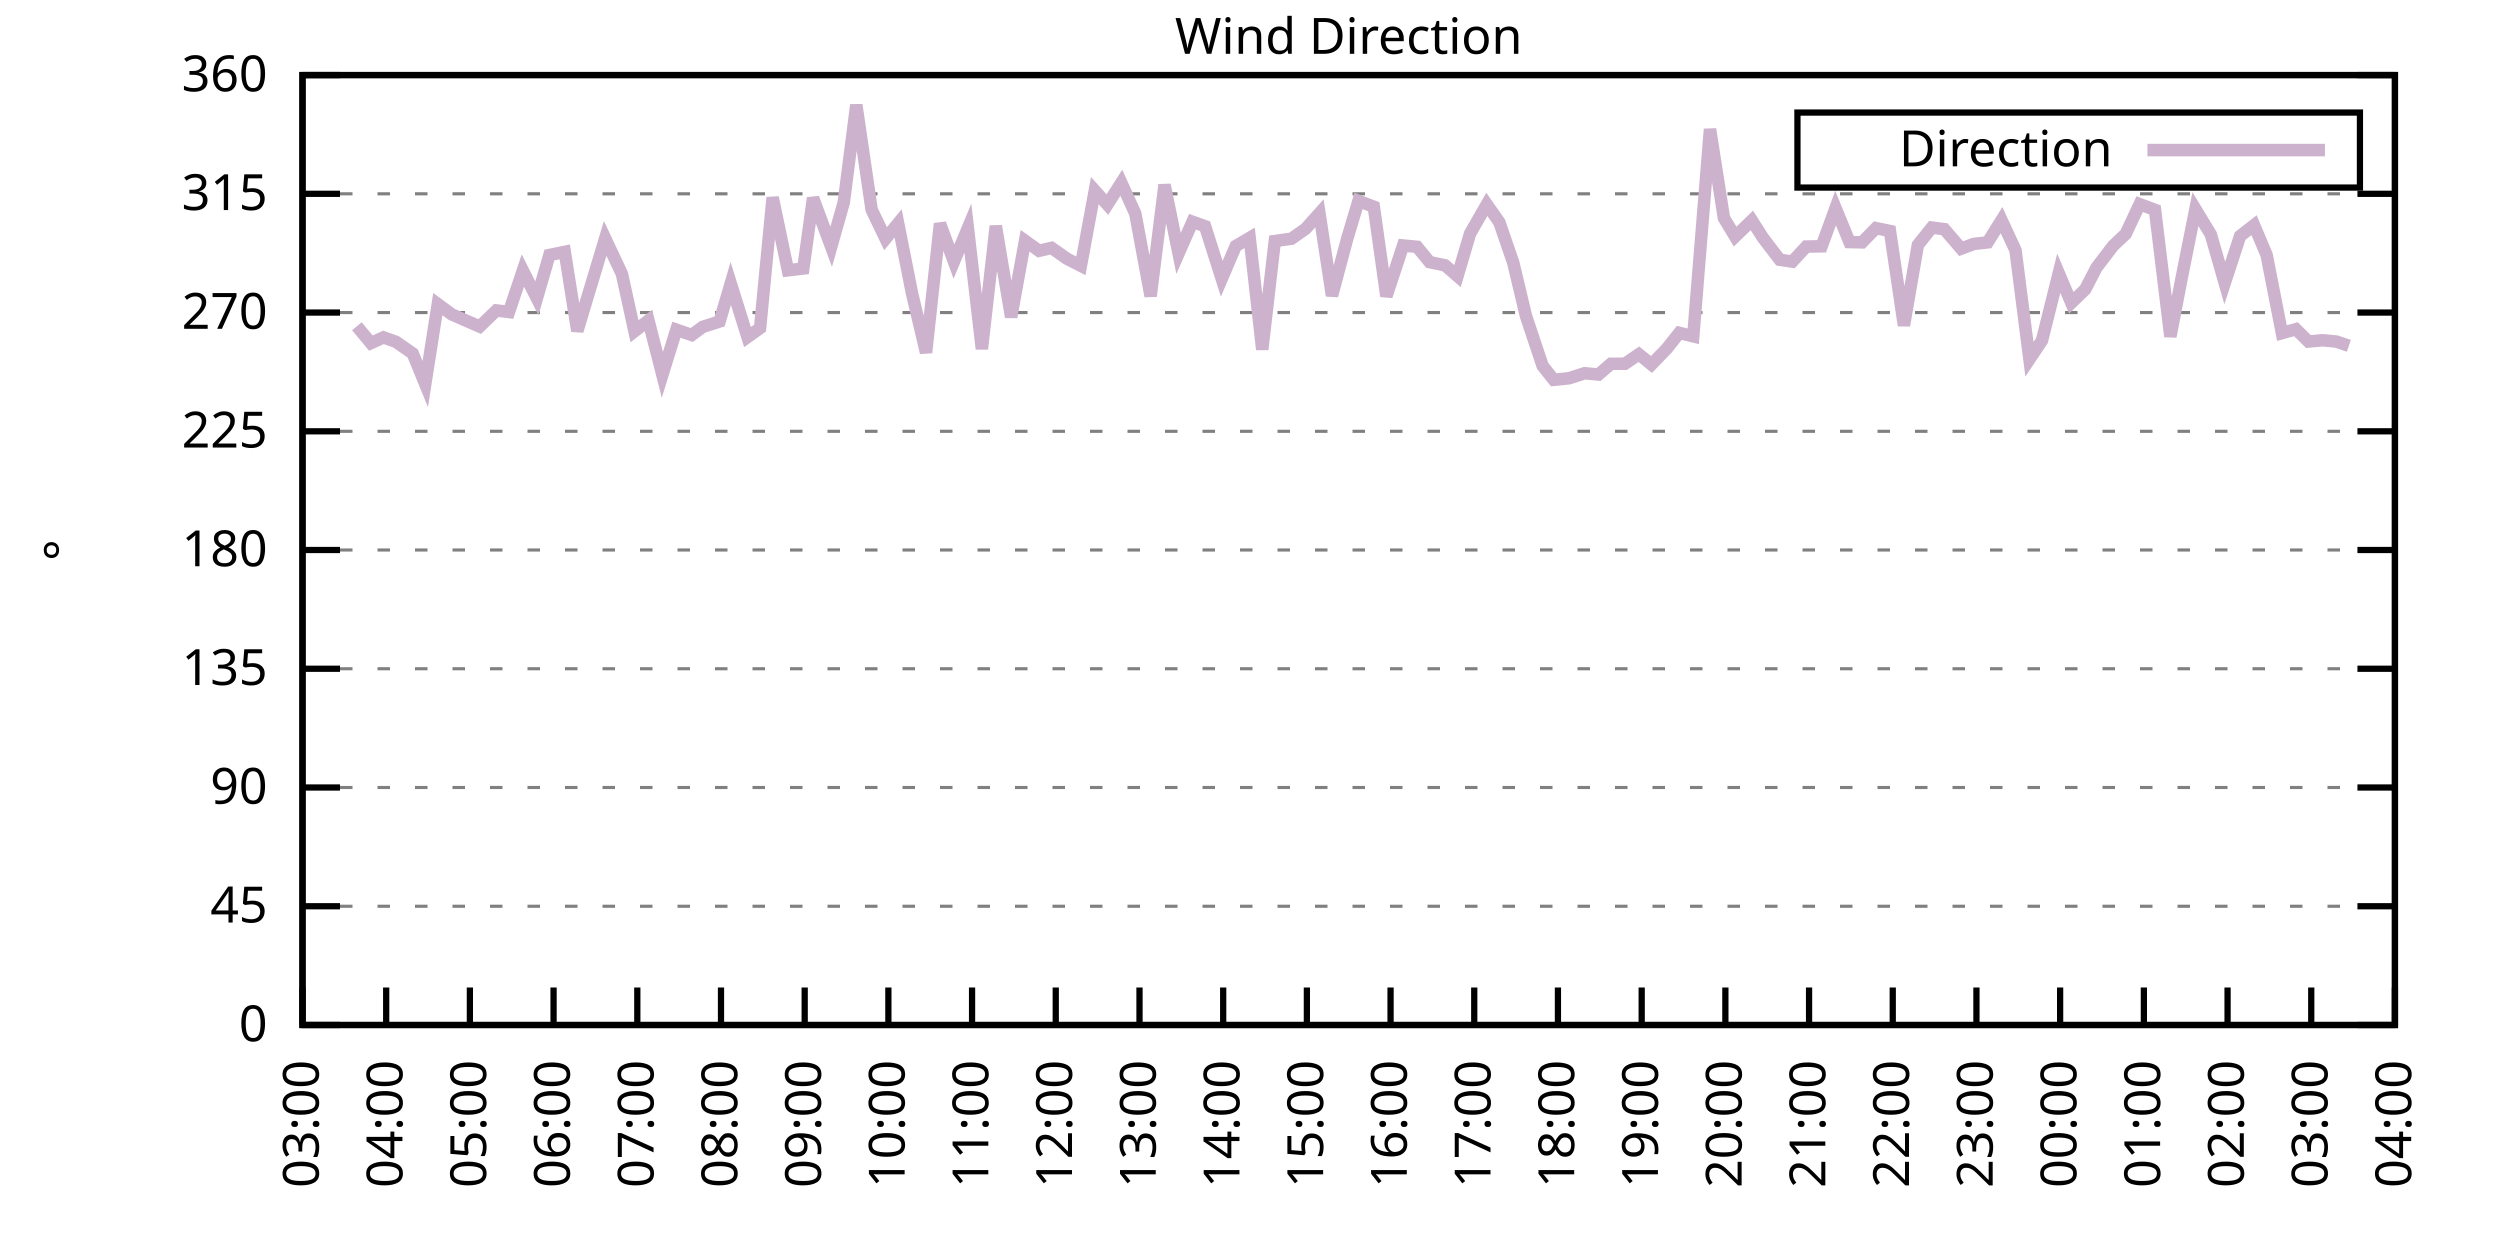
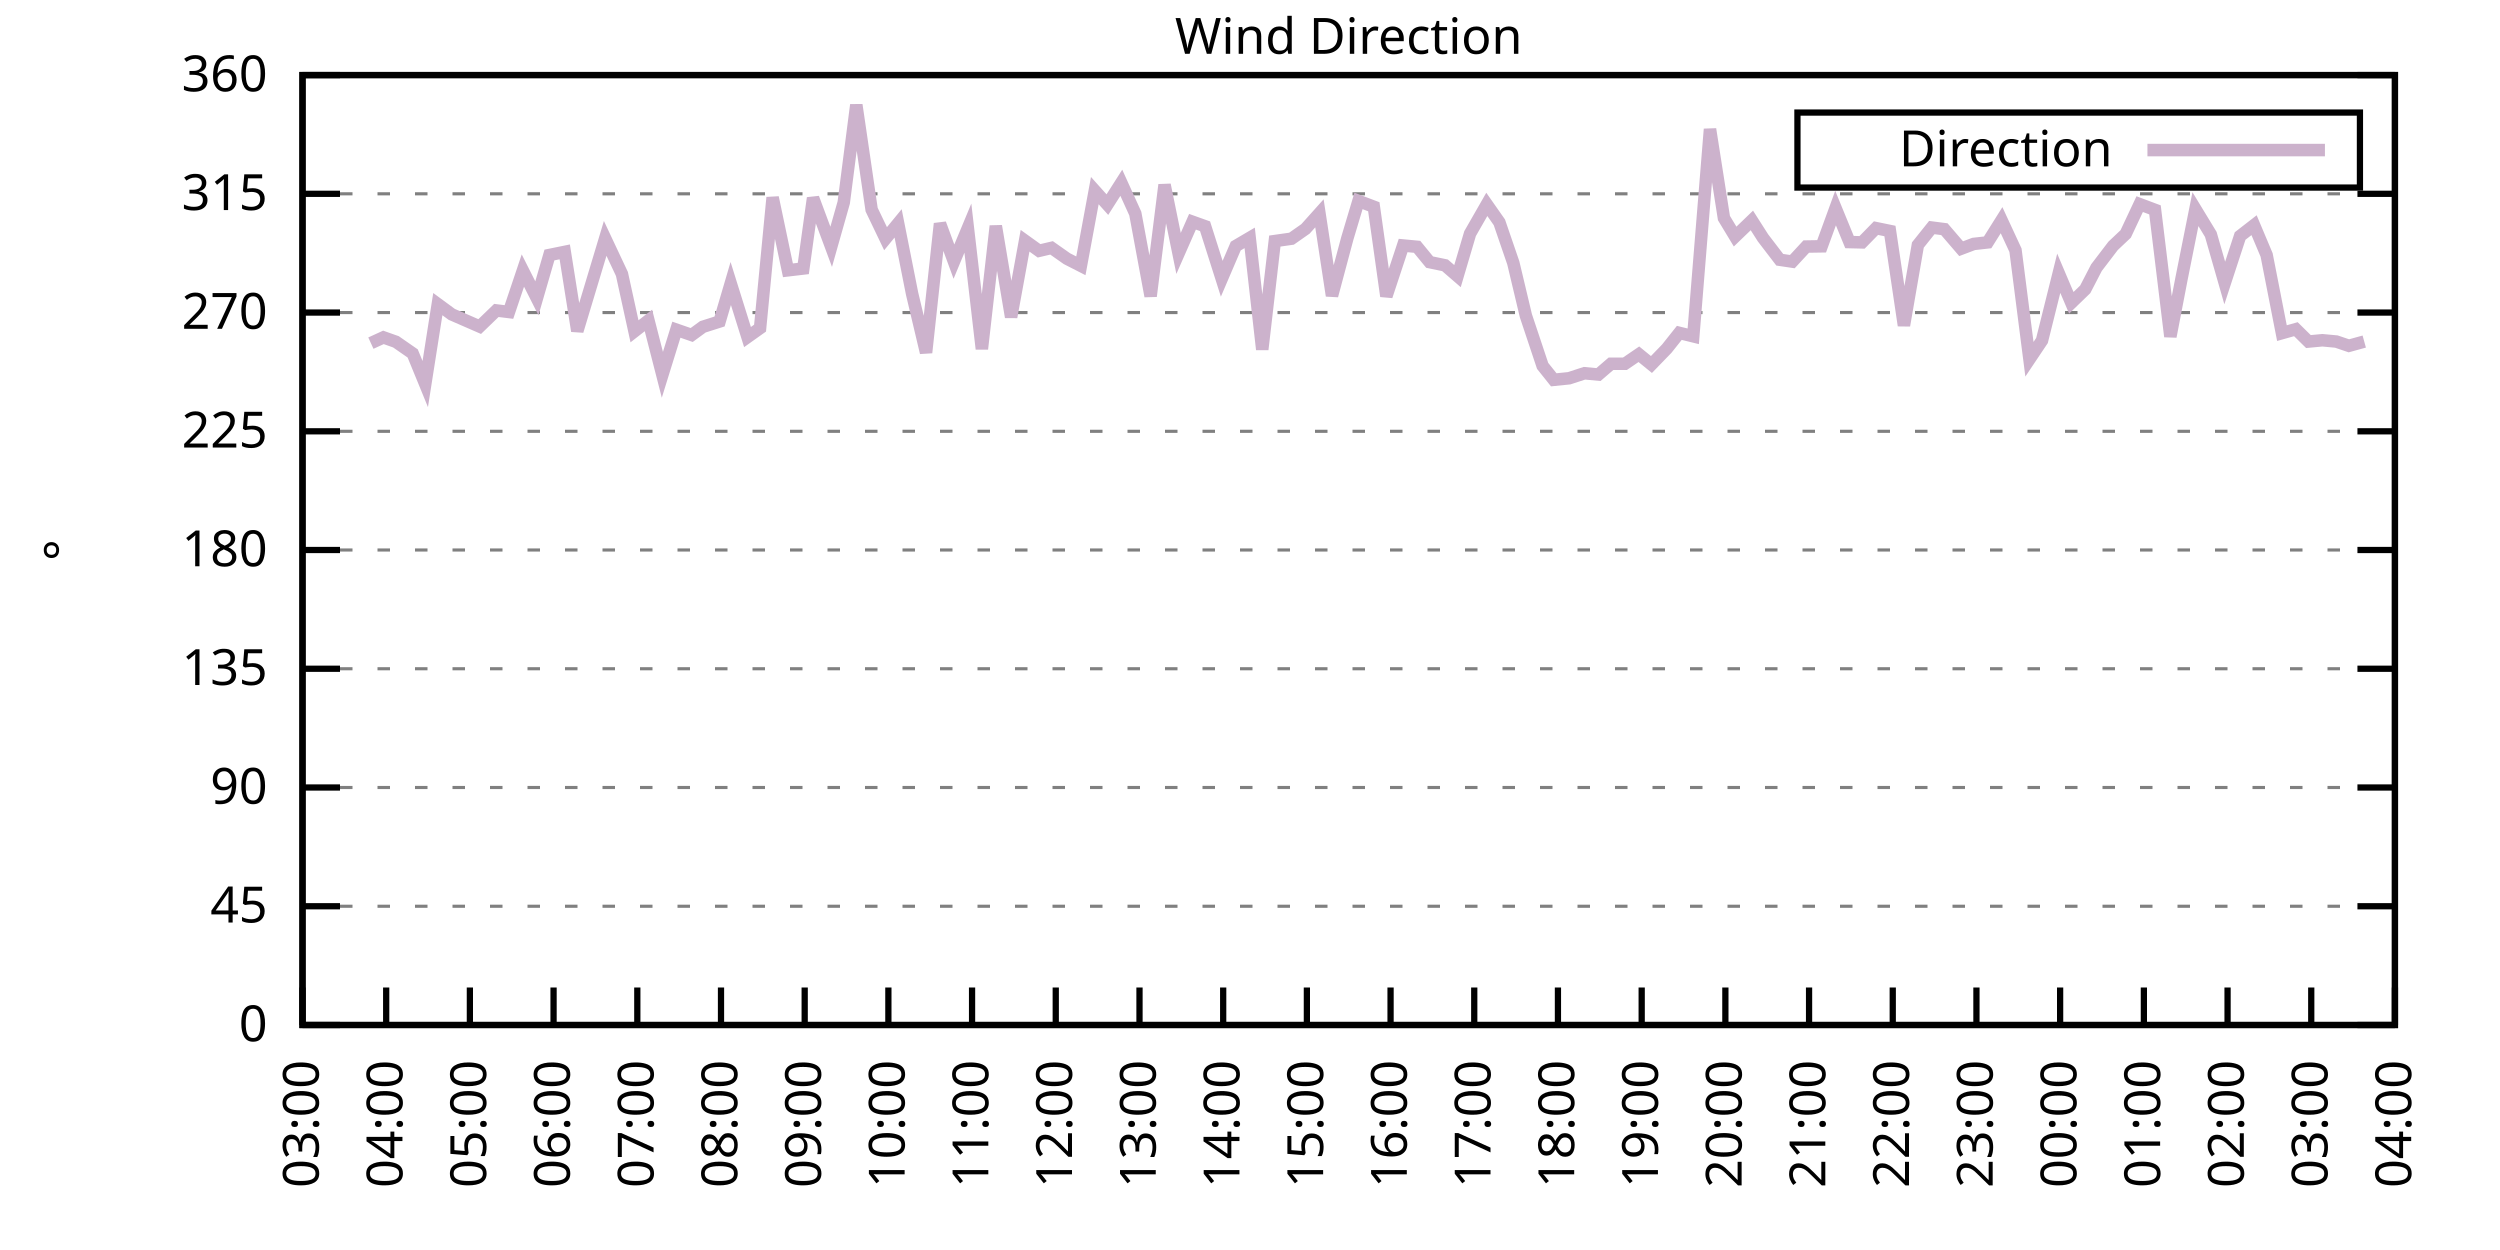
<svg xmlns="http://www.w3.org/2000/svg" xmlns:xlink="http://www.w3.org/1999/xlink" width="400" height="200" viewBox="0 0 400 200">
  <g id="gnuplot_canvas">
    <rect x="0" y="0" width="400" height="200" fill="none" />
    <defs>
      <circle id="gpDot" r="0.5" stroke-width="0.5" stroke="currentColor" />
      <path id="gpPt0" stroke-width="0.333" stroke="currentColor" d="M-1,0 h2 M0,-1 v2" />
      <path id="gpPt1" stroke-width="0.333" stroke="currentColor" d="M-1,-1 L1,1 M1,-1 L-1,1" />
      <path id="gpPt2" stroke-width="0.333" stroke="currentColor" d="M-1,0 L1,0 M0,-1 L0,1 M-1,-1 L1,1 M-1,1 L1,-1" />
      <rect id="gpPt3" stroke-width="0.333" stroke="currentColor" x="-1" y="-1" width="2" height="2" />
      <rect id="gpPt4" stroke-width="0.333" stroke="currentColor" fill="currentColor" x="-1" y="-1" width="2" height="2" />
      <circle id="gpPt5" stroke-width="0.333" stroke="currentColor" cx="0" cy="0" r="1" />
      <use xlink:href="#gpPt5" id="gpPt6" fill="currentColor" stroke="none" />
      <path id="gpPt7" stroke-width="0.333" stroke="currentColor" d="M0,-1.33 L-1.33,0.67 L1.33,0.67 z" />
      <use xlink:href="#gpPt7" id="gpPt8" fill="currentColor" stroke="none" />
      <use xlink:href="#gpPt7" id="gpPt9" stroke="currentColor" transform="rotate(180)" />
      <use xlink:href="#gpPt9" id="gpPt10" fill="currentColor" stroke="none" />
      <use xlink:href="#gpPt3" id="gpPt11" stroke="currentColor" transform="rotate(45)" />
      <use xlink:href="#gpPt11" id="gpPt12" fill="currentColor" stroke="none" />
      <path id="gpPt13" stroke-width="0.333" stroke="currentColor" d="M0,1.330 L1.265,0.411 L0.782,-1.067 L-0.782,-1.076 L-1.265,0.411 z" />
      <use xlink:href="#gpPt13" id="gpPt14" fill="currentColor" stroke="none" />
      <filter id="textbox" filterUnits="objectBoundingBox" x="0" y="0" height="1" width="1">
        <feFlood flood-color="white" flood-opacity="1" result="bgnd" />
        <feComposite in="SourceGraphic" in2="bgnd" operator="atop" />
      </filter>
      <filter id="greybox" filterUnits="objectBoundingBox" x="0" y="0" height="1" width="1">
        <feFlood flood-color="lightgrey" flood-opacity="1" result="grey" />
        <feComposite in="SourceGraphic" in2="grey" operator="atop" />
      </filter>
    </defs>
    <g fill="none" color="white" stroke="currentColor" stroke-width="1.00" stroke-linecap="butt" stroke-linejoin="miter">
</g>
    <g fill="none" color="black" stroke="currentColor" stroke-width="1.00" stroke-linecap="butt" stroke-linejoin="miter">
      <g stroke="none" shape-rendering="crispEdges">
        <polygon fill="rgb(255, 255, 255)" points="48.40,164.00 383.18,164.00 383.18,12.02 48.40,12.02 " />
      </g>
    </g>
    <g fill="none" color="black" stroke="currentColor" stroke-width="1.00" stroke-linecap="butt" stroke-linejoin="miter">
</g>
    <g fill="none" color="black" stroke="black" stroke-width="0.50" stroke-linecap="butt" stroke-linejoin="miter">
</g>
    <g fill="none" color="gray" stroke="currentColor" stroke-width="0.50" stroke-linecap="butt" stroke-linejoin="miter">
      <path stroke="gray" stroke-dasharray="2,4" class="gridline" d="M48.40,164.00 L383.19,164.00  " />
    </g>
    <g fill="none" color="gray" stroke="gray" stroke-width="1.00" stroke-linecap="butt" stroke-linejoin="miter">
</g>
    <g fill="none" color="black" stroke="currentColor" stroke-width="1.00" stroke-linecap="butt" stroke-linejoin="miter">
      <path stroke="black" d="M48.40,164.00 L54.40,164.00 M383.19,164.00 L377.19,164.00  " />
      <g transform="translate(42.80,166.60)" stroke="none" fill="black" font-family="Sans" font-size="8.00" text-anchor="end">
        <text>
          <tspan font-family="Sans"> 0</tspan>
        </text>
      </g>
    </g>
    <g fill="none" color="black" stroke="currentColor" stroke-width="1.00" stroke-linecap="butt" stroke-linejoin="miter">
</g>
    <g fill="none" color="black" stroke="black" stroke-width="0.50" stroke-linecap="butt" stroke-linejoin="miter">
</g>
    <g fill="none" color="gray" stroke="currentColor" stroke-width="0.50" stroke-linecap="butt" stroke-linejoin="miter">
      <path stroke="gray" stroke-dasharray="2,4" class="gridline" d="M48.40,145.00 L383.19,145.00  " />
    </g>
    <g fill="none" color="gray" stroke="gray" stroke-width="1.00" stroke-linecap="butt" stroke-linejoin="miter">
</g>
    <g fill="none" color="black" stroke="currentColor" stroke-width="1.00" stroke-linecap="butt" stroke-linejoin="miter">
      <path stroke="black" d="M48.40,145.00 L54.40,145.00 M383.19,145.00 L377.19,145.00  " />
      <g transform="translate(42.80,147.60)" stroke="none" fill="black" font-family="Sans" font-size="8.00" text-anchor="end">
        <text>
          <tspan font-family="Sans"> 45</tspan>
        </text>
      </g>
    </g>
    <g fill="none" color="black" stroke="currentColor" stroke-width="1.00" stroke-linecap="butt" stroke-linejoin="miter">
</g>
    <g fill="none" color="black" stroke="black" stroke-width="0.50" stroke-linecap="butt" stroke-linejoin="miter">
</g>
    <g fill="none" color="gray" stroke="currentColor" stroke-width="0.50" stroke-linecap="butt" stroke-linejoin="miter">
      <path stroke="gray" stroke-dasharray="2,4" class="gridline" d="M48.40,126.00 L383.19,126.00  " />
    </g>
    <g fill="none" color="gray" stroke="gray" stroke-width="1.00" stroke-linecap="butt" stroke-linejoin="miter">
</g>
    <g fill="none" color="black" stroke="currentColor" stroke-width="1.00" stroke-linecap="butt" stroke-linejoin="miter">
      <path stroke="black" d="M48.40,126.00 L54.40,126.00 M383.19,126.00 L377.19,126.00  " />
      <g transform="translate(42.80,128.60)" stroke="none" fill="black" font-family="Sans" font-size="8.00" text-anchor="end">
        <text>
          <tspan font-family="Sans"> 90</tspan>
        </text>
      </g>
    </g>
    <g fill="none" color="black" stroke="currentColor" stroke-width="1.00" stroke-linecap="butt" stroke-linejoin="miter">
</g>
    <g fill="none" color="black" stroke="black" stroke-width="0.50" stroke-linecap="butt" stroke-linejoin="miter">
</g>
    <g fill="none" color="gray" stroke="currentColor" stroke-width="0.50" stroke-linecap="butt" stroke-linejoin="miter">
      <path stroke="gray" stroke-dasharray="2,4" class="gridline" d="M48.40,107.00 L383.19,107.00  " />
    </g>
    <g fill="none" color="gray" stroke="gray" stroke-width="1.00" stroke-linecap="butt" stroke-linejoin="miter">
</g>
    <g fill="none" color="black" stroke="currentColor" stroke-width="1.00" stroke-linecap="butt" stroke-linejoin="miter">
      <path stroke="black" d="M48.40,107.00 L54.40,107.00 M383.19,107.00 L377.19,107.00  " />
      <g transform="translate(42.80,109.60)" stroke="none" fill="black" font-family="Sans" font-size="8.00" text-anchor="end">
        <text>
          <tspan font-family="Sans"> 135</tspan>
        </text>
      </g>
    </g>
    <g fill="none" color="black" stroke="currentColor" stroke-width="1.00" stroke-linecap="butt" stroke-linejoin="miter">
</g>
    <g fill="none" color="black" stroke="black" stroke-width="0.50" stroke-linecap="butt" stroke-linejoin="miter">
</g>
    <g fill="none" color="gray" stroke="currentColor" stroke-width="0.50" stroke-linecap="butt" stroke-linejoin="miter">
      <path stroke="gray" stroke-dasharray="2,4" class="gridline" d="M48.40,88.00 L383.19,88.00  " />
    </g>
    <g fill="none" color="gray" stroke="gray" stroke-width="1.00" stroke-linecap="butt" stroke-linejoin="miter">
</g>
    <g fill="none" color="black" stroke="currentColor" stroke-width="1.00" stroke-linecap="butt" stroke-linejoin="miter">
      <path stroke="black" d="M48.40,88.00 L54.40,88.00 M383.19,88.00 L377.19,88.00  " />
      <g transform="translate(42.80,90.60)" stroke="none" fill="black" font-family="Sans" font-size="8.00" text-anchor="end">
        <text>
          <tspan font-family="Sans"> 180</tspan>
        </text>
      </g>
    </g>
    <g fill="none" color="black" stroke="currentColor" stroke-width="1.00" stroke-linecap="butt" stroke-linejoin="miter">
</g>
    <g fill="none" color="black" stroke="black" stroke-width="0.50" stroke-linecap="butt" stroke-linejoin="miter">
</g>
    <g fill="none" color="gray" stroke="currentColor" stroke-width="0.50" stroke-linecap="butt" stroke-linejoin="miter">
      <path stroke="gray" stroke-dasharray="2,4" class="gridline" d="M48.40,69.01 L383.19,69.01  " />
    </g>
    <g fill="none" color="gray" stroke="gray" stroke-width="1.00" stroke-linecap="butt" stroke-linejoin="miter">
</g>
    <g fill="none" color="black" stroke="currentColor" stroke-width="1.00" stroke-linecap="butt" stroke-linejoin="miter">
      <path stroke="black" d="M48.40,69.01 L54.40,69.01 M383.19,69.01 L377.19,69.01  " />
      <g transform="translate(42.80,71.61)" stroke="none" fill="black" font-family="Sans" font-size="8.00" text-anchor="end">
        <text>
          <tspan font-family="Sans"> 225</tspan>
        </text>
      </g>
    </g>
    <g fill="none" color="black" stroke="currentColor" stroke-width="1.00" stroke-linecap="butt" stroke-linejoin="miter">
</g>
    <g fill="none" color="black" stroke="black" stroke-width="0.50" stroke-linecap="butt" stroke-linejoin="miter">
</g>
    <g fill="none" color="gray" stroke="currentColor" stroke-width="0.50" stroke-linecap="butt" stroke-linejoin="miter">
      <path stroke="gray" stroke-dasharray="2,4" class="gridline" d="M48.40,50.01 L383.19,50.01  " />
    </g>
    <g fill="none" color="gray" stroke="gray" stroke-width="1.00" stroke-linecap="butt" stroke-linejoin="miter">
</g>
    <g fill="none" color="black" stroke="currentColor" stroke-width="1.00" stroke-linecap="butt" stroke-linejoin="miter">
      <path stroke="black" d="M48.40,50.01 L54.40,50.01 M383.19,50.01 L377.19,50.01  " />
      <g transform="translate(42.80,52.61)" stroke="none" fill="black" font-family="Sans" font-size="8.00" text-anchor="end">
        <text>
          <tspan font-family="Sans"> 270</tspan>
        </text>
      </g>
    </g>
    <g fill="none" color="black" stroke="currentColor" stroke-width="1.00" stroke-linecap="butt" stroke-linejoin="miter">
</g>
    <g fill="none" color="black" stroke="black" stroke-width="0.50" stroke-linecap="butt" stroke-linejoin="miter">
</g>
    <g fill="none" color="gray" stroke="currentColor" stroke-width="0.50" stroke-linecap="butt" stroke-linejoin="miter">
      <path stroke="gray" stroke-dasharray="2,4" class="gridline" d="M48.40,31.01 L383.19,31.01  " />
    </g>
    <g fill="none" color="gray" stroke="gray" stroke-width="1.00" stroke-linecap="butt" stroke-linejoin="miter">
</g>
    <g fill="none" color="black" stroke="currentColor" stroke-width="1.00" stroke-linecap="butt" stroke-linejoin="miter">
      <path stroke="black" d="M48.40,31.01 L54.40,31.01 M383.19,31.01 L377.19,31.01  " />
      <g transform="translate(42.80,33.61)" stroke="none" fill="black" font-family="Sans" font-size="8.00" text-anchor="end">
        <text>
          <tspan font-family="Sans"> 315</tspan>
        </text>
      </g>
    </g>
    <g fill="none" color="black" stroke="currentColor" stroke-width="1.00" stroke-linecap="butt" stroke-linejoin="miter">
</g>
    <g fill="none" color="black" stroke="black" stroke-width="0.50" stroke-linecap="butt" stroke-linejoin="miter">
</g>
    <g fill="none" color="gray" stroke="currentColor" stroke-width="0.50" stroke-linecap="butt" stroke-linejoin="miter">
      <path stroke="gray" stroke-dasharray="2,4" class="gridline" d="M48.40,12.01 L383.19,12.01  " />
    </g>
    <g fill="none" color="gray" stroke="gray" stroke-width="1.00" stroke-linecap="butt" stroke-linejoin="miter">
</g>
    <g fill="none" color="black" stroke="currentColor" stroke-width="1.00" stroke-linecap="butt" stroke-linejoin="miter">
      <path stroke="black" d="M48.40,12.01 L54.40,12.01 M383.19,12.01 L377.19,12.01  " />
      <g transform="translate(42.80,14.61)" stroke="none" fill="black" font-family="Sans" font-size="8.00" text-anchor="end">
        <text>
          <tspan font-family="Sans"> 360</tspan>
        </text>
      </g>
    </g>
    <g fill="none" color="black" stroke="currentColor" stroke-width="1.00" stroke-linecap="butt" stroke-linejoin="miter">
      <path stroke="black" d="M48.40,164.00 L48.40,158.00  " />
      <g transform="translate(51.00,169.60) rotate(270.00)" stroke="none" fill="black" font-family="Sans" font-size="8.00" text-anchor="end">
        <text>
          <tspan font-family="Sans">03:00</tspan>
        </text>
      </g>
    </g>
    <g fill="none" color="black" stroke="currentColor" stroke-width="1.00" stroke-linecap="butt" stroke-linejoin="miter">
      <path stroke="black" d="M61.79,164.00 L61.79,158.00  " />
      <g transform="translate(64.39,169.60) rotate(270.00)" stroke="none" fill="black" font-family="Sans" font-size="8.00" text-anchor="end">
        <text>
          <tspan font-family="Sans">04:00</tspan>
        </text>
      </g>
    </g>
    <g fill="none" color="black" stroke="currentColor" stroke-width="1.00" stroke-linecap="butt" stroke-linejoin="miter">
      <path stroke="black" d="M75.18,164.00 L75.18,158.00  " />
      <g transform="translate(77.78,169.60) rotate(270.00)" stroke="none" fill="black" font-family="Sans" font-size="8.00" text-anchor="end">
        <text>
          <tspan font-family="Sans">05:00</tspan>
        </text>
      </g>
    </g>
    <g fill="none" color="black" stroke="currentColor" stroke-width="1.00" stroke-linecap="butt" stroke-linejoin="miter">
      <path stroke="black" d="M88.57,164.00 L88.57,158.00  " />
      <g transform="translate(91.17,169.60) rotate(270.00)" stroke="none" fill="black" font-family="Sans" font-size="8.00" text-anchor="end">
        <text>
          <tspan font-family="Sans">06:00</tspan>
        </text>
      </g>
    </g>
    <g fill="none" color="black" stroke="currentColor" stroke-width="1.00" stroke-linecap="butt" stroke-linejoin="miter">
      <path stroke="black" d="M101.97,164.00 L101.97,158.00  " />
      <g transform="translate(104.57,169.60) rotate(270.00)" stroke="none" fill="black" font-family="Sans" font-size="8.00" text-anchor="end">
        <text>
          <tspan font-family="Sans">07:00</tspan>
        </text>
      </g>
    </g>
    <g fill="none" color="black" stroke="currentColor" stroke-width="1.00" stroke-linecap="butt" stroke-linejoin="miter">
      <path stroke="black" d="M115.36,164.00 L115.36,158.00  " />
      <g transform="translate(117.96,169.60) rotate(270.00)" stroke="none" fill="black" font-family="Sans" font-size="8.00" text-anchor="end">
        <text>
          <tspan font-family="Sans">08:00</tspan>
        </text>
      </g>
    </g>
    <g fill="none" color="black" stroke="currentColor" stroke-width="1.00" stroke-linecap="butt" stroke-linejoin="miter">
      <path stroke="black" d="M128.75,164.00 L128.75,158.00  " />
      <g transform="translate(131.35,169.60) rotate(270.00)" stroke="none" fill="black" font-family="Sans" font-size="8.00" text-anchor="end">
        <text>
          <tspan font-family="Sans">09:00</tspan>
        </text>
      </g>
    </g>
    <g fill="none" color="black" stroke="currentColor" stroke-width="1.00" stroke-linecap="butt" stroke-linejoin="miter">
      <path stroke="black" d="M142.14,164.00 L142.14,158.00  " />
      <g transform="translate(144.74,169.60) rotate(270.00)" stroke="none" fill="black" font-family="Sans" font-size="8.00" text-anchor="end">
        <text>
          <tspan font-family="Sans">10:00</tspan>
        </text>
      </g>
    </g>
    <g fill="none" color="black" stroke="currentColor" stroke-width="1.00" stroke-linecap="butt" stroke-linejoin="miter">
      <path stroke="black" d="M155.53,164.00 L155.53,158.00  " />
      <g transform="translate(158.13,169.60) rotate(270.00)" stroke="none" fill="black" font-family="Sans" font-size="8.00" text-anchor="end">
        <text>
          <tspan font-family="Sans">11:00</tspan>
        </text>
      </g>
    </g>
    <g fill="none" color="black" stroke="currentColor" stroke-width="1.00" stroke-linecap="butt" stroke-linejoin="miter">
      <path stroke="black" d="M168.92,164.00 L168.92,158.00  " />
      <g transform="translate(171.52,169.60) rotate(270.00)" stroke="none" fill="black" font-family="Sans" font-size="8.00" text-anchor="end">
        <text>
          <tspan font-family="Sans">12:00</tspan>
        </text>
      </g>
    </g>
    <g fill="none" color="black" stroke="currentColor" stroke-width="1.00" stroke-linecap="butt" stroke-linejoin="miter">
      <path stroke="black" d="M182.32,164.00 L182.32,158.00  " />
      <g transform="translate(184.92,169.60) rotate(270.00)" stroke="none" fill="black" font-family="Sans" font-size="8.00" text-anchor="end">
        <text>
          <tspan font-family="Sans">13:00</tspan>
        </text>
      </g>
    </g>
    <g fill="none" color="black" stroke="currentColor" stroke-width="1.00" stroke-linecap="butt" stroke-linejoin="miter">
      <path stroke="black" d="M195.71,164.00 L195.71,158.00  " />
      <g transform="translate(198.31,169.60) rotate(270.00)" stroke="none" fill="black" font-family="Sans" font-size="8.00" text-anchor="end">
        <text>
          <tspan font-family="Sans">14:00</tspan>
        </text>
      </g>
    </g>
    <g fill="none" color="black" stroke="currentColor" stroke-width="1.00" stroke-linecap="butt" stroke-linejoin="miter">
      <path stroke="black" d="M209.10,164.00 L209.10,158.00  " />
      <g transform="translate(211.70,169.60) rotate(270.00)" stroke="none" fill="black" font-family="Sans" font-size="8.00" text-anchor="end">
        <text>
          <tspan font-family="Sans">15:00</tspan>
        </text>
      </g>
    </g>
    <g fill="none" color="black" stroke="currentColor" stroke-width="1.00" stroke-linecap="butt" stroke-linejoin="miter">
      <path stroke="black" d="M222.49,164.00 L222.49,158.00  " />
      <g transform="translate(225.09,169.60) rotate(270.00)" stroke="none" fill="black" font-family="Sans" font-size="8.00" text-anchor="end">
        <text>
          <tspan font-family="Sans">16:00</tspan>
        </text>
      </g>
    </g>
    <g fill="none" color="black" stroke="currentColor" stroke-width="1.00" stroke-linecap="butt" stroke-linejoin="miter">
      <path stroke="black" d="M235.88,164.00 L235.88,158.00  " />
      <g transform="translate(238.48,169.60) rotate(270.00)" stroke="none" fill="black" font-family="Sans" font-size="8.00" text-anchor="end">
        <text>
          <tspan font-family="Sans">17:00</tspan>
        </text>
      </g>
    </g>
    <g fill="none" color="black" stroke="currentColor" stroke-width="1.00" stroke-linecap="butt" stroke-linejoin="miter">
      <path stroke="black" d="M249.27,164.00 L249.27,158.00  " />
      <g transform="translate(251.87,169.60) rotate(270.00)" stroke="none" fill="black" font-family="Sans" font-size="8.00" text-anchor="end">
        <text>
          <tspan font-family="Sans">18:00</tspan>
        </text>
      </g>
    </g>
    <g fill="none" color="black" stroke="currentColor" stroke-width="1.00" stroke-linecap="butt" stroke-linejoin="miter">
      <path stroke="black" d="M262.67,164.00 L262.67,158.00  " />
      <g transform="translate(265.27,169.60) rotate(270.00)" stroke="none" fill="black" font-family="Sans" font-size="8.00" text-anchor="end">
        <text>
          <tspan font-family="Sans">19:00</tspan>
        </text>
      </g>
    </g>
    <g fill="none" color="black" stroke="currentColor" stroke-width="1.00" stroke-linecap="butt" stroke-linejoin="miter">
      <path stroke="black" d="M276.06,164.00 L276.06,158.00  " />
      <g transform="translate(278.66,169.60) rotate(270.00)" stroke="none" fill="black" font-family="Sans" font-size="8.00" text-anchor="end">
        <text>
          <tspan font-family="Sans">20:00</tspan>
        </text>
      </g>
    </g>
    <g fill="none" color="black" stroke="currentColor" stroke-width="1.00" stroke-linecap="butt" stroke-linejoin="miter">
      <path stroke="black" d="M289.45,164.00 L289.45,158.00  " />
      <g transform="translate(292.05,169.60) rotate(270.00)" stroke="none" fill="black" font-family="Sans" font-size="8.00" text-anchor="end">
        <text>
          <tspan font-family="Sans">21:00</tspan>
        </text>
      </g>
    </g>
    <g fill="none" color="black" stroke="currentColor" stroke-width="1.00" stroke-linecap="butt" stroke-linejoin="miter">
      <path stroke="black" d="M302.84,164.00 L302.84,158.00  " />
      <g transform="translate(305.44,169.60) rotate(270.00)" stroke="none" fill="black" font-family="Sans" font-size="8.00" text-anchor="end">
        <text>
          <tspan font-family="Sans">22:00</tspan>
        </text>
      </g>
    </g>
    <g fill="none" color="black" stroke="currentColor" stroke-width="1.00" stroke-linecap="butt" stroke-linejoin="miter">
      <path stroke="black" d="M316.23,164.00 L316.23,158.00  " />
      <g transform="translate(318.83,169.60) rotate(270.00)" stroke="none" fill="black" font-family="Sans" font-size="8.00" text-anchor="end">
        <text>
          <tspan font-family="Sans">23:00</tspan>
        </text>
      </g>
    </g>
    <g fill="none" color="black" stroke="currentColor" stroke-width="1.00" stroke-linecap="butt" stroke-linejoin="miter">
      <path stroke="black" d="M329.62,164.00 L329.62,158.00  " />
      <g transform="translate(332.22,169.60) rotate(270.00)" stroke="none" fill="black" font-family="Sans" font-size="8.00" text-anchor="end">
        <text>
          <tspan font-family="Sans">00:00</tspan>
        </text>
      </g>
    </g>
    <g fill="none" color="black" stroke="currentColor" stroke-width="1.00" stroke-linecap="butt" stroke-linejoin="miter">
      <path stroke="black" d="M343.02,164.00 L343.02,158.00  " />
      <g transform="translate(345.62,169.60) rotate(270.00)" stroke="none" fill="black" font-family="Sans" font-size="8.00" text-anchor="end">
        <text>
          <tspan font-family="Sans">01:00</tspan>
        </text>
      </g>
    </g>
    <g fill="none" color="black" stroke="currentColor" stroke-width="1.00" stroke-linecap="butt" stroke-linejoin="miter">
      <path stroke="black" d="M356.41,164.00 L356.41,158.00  " />
      <g transform="translate(359.01,169.60) rotate(270.00)" stroke="none" fill="black" font-family="Sans" font-size="8.00" text-anchor="end">
        <text>
          <tspan font-family="Sans">02:00</tspan>
        </text>
      </g>
    </g>
    <g fill="none" color="black" stroke="currentColor" stroke-width="1.00" stroke-linecap="butt" stroke-linejoin="miter">
      <path stroke="black" d="M369.80,164.00 L369.80,158.00  " />
      <g transform="translate(372.40,169.60) rotate(270.00)" stroke="none" fill="black" font-family="Sans" font-size="8.00" text-anchor="end">
        <text>
          <tspan font-family="Sans">03:00</tspan>
        </text>
      </g>
    </g>
    <g fill="none" color="black" stroke="currentColor" stroke-width="1.00" stroke-linecap="butt" stroke-linejoin="miter">
      <path stroke="black" d="M383.19,164.00 L383.19,158.00  " />
      <g transform="translate(385.79,169.60) rotate(270.00)" stroke="none" fill="black" font-family="Sans" font-size="8.00" text-anchor="end">
        <text>
          <tspan font-family="Sans">04:00</tspan>
        </text>
      </g>
    </g>
    <g fill="none" color="black" stroke="currentColor" stroke-width="1.00" stroke-linecap="butt" stroke-linejoin="miter">
</g>
    <g fill="none" color="black" stroke="currentColor" stroke-width="1.00" stroke-linecap="butt" stroke-linejoin="miter">
      <path stroke="black" d="M48.40,12.01 L48.40,164.00 L383.19,164.00 L383.19,12.01 L48.40,12.01 Z  " />
    </g>
    <g fill="none" color="black" stroke="currentColor" stroke-width="1.00" stroke-linecap="butt" stroke-linejoin="miter">
</g>
    <g fill="none" color="black" stroke="currentColor" stroke-width="1.00" stroke-linecap="butt" stroke-linejoin="miter">
      <path stroke="black" d="M287.59,30.01 L287.59,18.01 L377.59,18.01 L377.59,30.01 L287.59,30.01 Z  " />
    </g>
    <g id="Wind_direction_plot_1">
      <g fill="none" color="white" stroke="black" stroke-width="2.00" stroke-linecap="butt" stroke-linejoin="miter">
</g>
      <g fill="none" color="black" stroke="currentColor" stroke-width="2.00" stroke-linecap="butt" stroke-linejoin="miter">
        <g transform="translate(337.99,26.61)" stroke="none" fill="black" font-family="Sans" font-size="8.00" text-anchor="end">
          <text>
            <tspan font-family="Sans">Direction</tspan>
          </text>
        </g>
      </g>
      <g fill="none" color="black" stroke="currentColor" stroke-width="2.00" stroke-linecap="butt" stroke-linejoin="miter">
-         <path stroke="rgb(204, 178, 204)" d="M343.59,24.01 L371.99,24.01 M57.10,52.20 L59.34,54.90 L61.35,53.98 L63.35,54.69 L66.03,56.55 L68.04,61.45   L70.05,48.66 L72.28,50.30 L76.75,52.25 L79.42,49.67 L81.43,49.92 L83.66,43.29 L85.90,47.73 L87.91,40.80   L90.36,40.30 L92.37,52.96 L96.83,38.14 L99.51,43.84 L101.52,53.01 L103.75,51.27 L105.98,59.97 L108.22,52.75   L110.67,53.60 L112.46,52.29 L115.13,51.44 L116.92,45.36 L119.60,53.93 L121.61,52.50 L123.62,31.60 L126.07,43.25   L128.53,42.96 L130.09,31.68 L132.99,39.49 L135.00,32.40 L137.01,16.78 L139.46,33.54 L141.69,38.19 L143.70,35.74   L145.94,47.01 L148.17,56.42 L150.40,35.78 L152.63,41.86 L154.86,36.50 L157.10,55.83 L159.33,36.16 L161.78,50.73   L164.01,38.52 L166.25,40.13 L168.25,39.66 L170.71,41.39 L172.94,42.53 L175.17,30.50 L177.18,32.74 L179.41,29.24   L181.65,34.18 L184.10,47.39 L186.33,29.57 L188.57,40.55 L190.80,35.48 L192.81,36.20 L195.48,44.60 L197.72,39.37   L199.95,38.06 L201.96,55.92 L203.97,38.57 L206.64,38.19 L208.88,36.62 L211.11,34.13 L213.12,47.31 L215.57,38.14   L217.36,32.15 L219.81,33.08 L221.82,47.39 L224.50,39.28 L226.73,39.49 L228.74,41.94 L231.20,42.45 L233.20,44.18   L235.21,37.38 L237.89,32.70 L239.90,35.57 L242.13,42.07 L244.14,50.51 L246.82,58.54 L248.60,60.77 L251.06,60.52   L253.51,59.72 L255.75,59.93 L257.76,58.20 L259.99,58.20 L262.22,56.68 L264.23,58.32 L266.68,55.79 L268.69,53.26   L270.92,53.81 L273.60,20.66 L275.83,34.89 L277.62,37.85 L280.30,35.27 L282.08,38.06 L284.76,41.56 L286.77,41.86   L289.00,39.45 L291.46,39.41 L293.69,33.29 L295.92,38.73 L297.93,38.78 L300.16,36.50 L302.39,36.96 L304.63,52.08   L306.86,39.20 L309.09,36.41 L311.10,36.67 L313.78,39.79 L315.79,39.03 L318.02,38.78 L320.25,35.23 L322.48,40.04   L324.71,57.48 L326.72,54.48 L329.40,43.72 L331.41,48.45 L333.64,46.29 L335.43,42.83 L338.10,39.33 L340.11,37.43   L342.35,32.66 L344.80,33.58 L347.26,53.85 L349.04,44.60 L351.27,33.46 L353.73,37.51 L355.96,45.28 L358.42,37.76   L360.65,36.03 L362.66,40.80 L365.11,53.30 L367.34,52.67 L369.35,54.65 L371.58,54.44 L373.82,54.65 L375.82,55.33    " />
+         <path stroke="rgb(204, 178, 204)" d="M343.59,24.01 L371.99,24.01 M59.34,54.90 L61.35,53.98 L63.35,54.69 L66.03,56.55 L68.04,61.45 L70.05,48.66   L72.28,50.30 L76.75,52.25 L79.42,49.67 L81.43,49.92 L83.66,43.29 L85.90,47.73 L87.91,40.80 L90.36,40.30   L92.37,52.96 L96.83,38.14 L99.51,43.84 L101.52,53.01 L103.75,51.27 L105.98,59.97 L108.22,52.75 L110.67,53.60   L112.46,52.29 L115.13,51.44 L116.92,45.36 L119.60,53.93 L121.61,52.50 L123.62,31.60 L126.07,43.25 L128.53,42.96   L130.09,31.68 L132.99,39.49 L135.00,32.40 L137.01,16.78 L139.46,33.54 L141.69,38.19 L143.70,35.74 L145.94,47.01   L148.17,56.42 L150.40,35.78 L152.63,41.86 L154.86,36.50 L157.10,55.83 L159.33,36.16 L161.78,50.73 L164.01,38.52   L166.25,40.13 L168.25,39.66 L170.71,41.39 L172.94,42.53 L175.17,30.50 L177.18,32.74 L179.41,29.24 L181.65,34.18   L184.10,47.39 L186.33,29.57 L188.57,40.55 L190.80,35.48 L192.81,36.20 L195.48,44.60 L197.72,39.37 L199.95,38.06   L201.96,55.92 L203.97,38.57 L206.64,38.19 L208.88,36.62 L211.11,34.13 L213.12,47.31 L215.57,38.14 L217.36,32.15   L219.81,33.08 L221.82,47.39 L224.50,39.28 L226.73,39.49 L228.74,41.94 L231.20,42.45 L233.20,44.18 L235.21,37.38   L237.89,32.70 L239.90,35.57 L242.13,42.07 L244.14,50.51 L246.82,58.54 L248.60,60.77 L251.06,60.52 L253.51,59.72   L255.75,59.93 L257.76,58.20 L259.99,58.20 L262.22,56.68 L264.23,58.32 L266.68,55.79 L268.69,53.26 L270.92,53.81   L273.60,20.66 L275.83,34.89 L277.62,37.85 L280.30,35.27 L282.08,38.06 L284.76,41.56 L286.77,41.86 L289.00,39.45   L291.46,39.41 L293.69,33.29 L295.92,38.73 L297.93,38.78 L300.16,36.50 L302.39,36.96 L304.63,52.08 L306.86,39.20   L309.09,36.41 L311.10,36.67 L313.78,39.79 L315.79,39.03 L318.02,38.78 L320.25,35.23 L322.48,40.04 L324.71,57.48   L326.72,54.48 L329.40,43.72 L331.41,48.45 L333.64,46.29 L335.43,42.83 L338.10,39.33 L340.11,37.43 L342.35,32.66   L344.80,33.58 L347.26,53.85 L349.04,44.60 L351.27,33.46 L353.73,37.51 L355.96,45.28 L358.42,37.76 L360.65,36.03   L362.66,40.80 L365.11,53.30 L367.34,52.67 L369.35,54.65 L371.58,54.44 L373.82,54.65 L375.82,55.33 L378.28,54.65    " />
      </g>
    </g>
    <g fill="none" color="black" stroke="currentColor" stroke-width="2.00" stroke-linecap="butt" stroke-linejoin="miter">
</g>
    <g fill="none" color="black" stroke="black" stroke-width="1.00" stroke-linecap="butt" stroke-linejoin="miter">
</g>
    <g fill="none" color="black" stroke="currentColor" stroke-width="1.00" stroke-linecap="butt" stroke-linejoin="miter">
      <path stroke="black" d="M48.40,12.01 L48.40,164.00 L383.19,164.00 L383.19,12.01 L48.40,12.01 Z  " />
      <g transform="translate(12.80,88.01) rotate(270.00)" stroke="none" fill="black" font-family="Sans" font-size="8.00" text-anchor="middle">
        <text>
          <tspan font-family="Sans">°</tspan>
        </text>
      </g>
    </g>
    <g fill="none" color="black" stroke="currentColor" stroke-width="1.00" stroke-linecap="butt" stroke-linejoin="miter">
</g>
    <g fill="none" color="black" stroke="currentColor" stroke-width="1.00" stroke-linecap="butt" stroke-linejoin="miter">
      <g transform="translate(215.79,8.61)" stroke="none" fill="black" font-family="Sans" font-size="8.00" text-anchor="middle">
        <text>
          <tspan font-family="Sans">Wind Direction</tspan>
        </text>
      </g>
    </g>
    <g fill="none" color="black" stroke="currentColor" stroke-width="1.00" stroke-linecap="butt" stroke-linejoin="miter">
</g>
  </g>
</svg>
